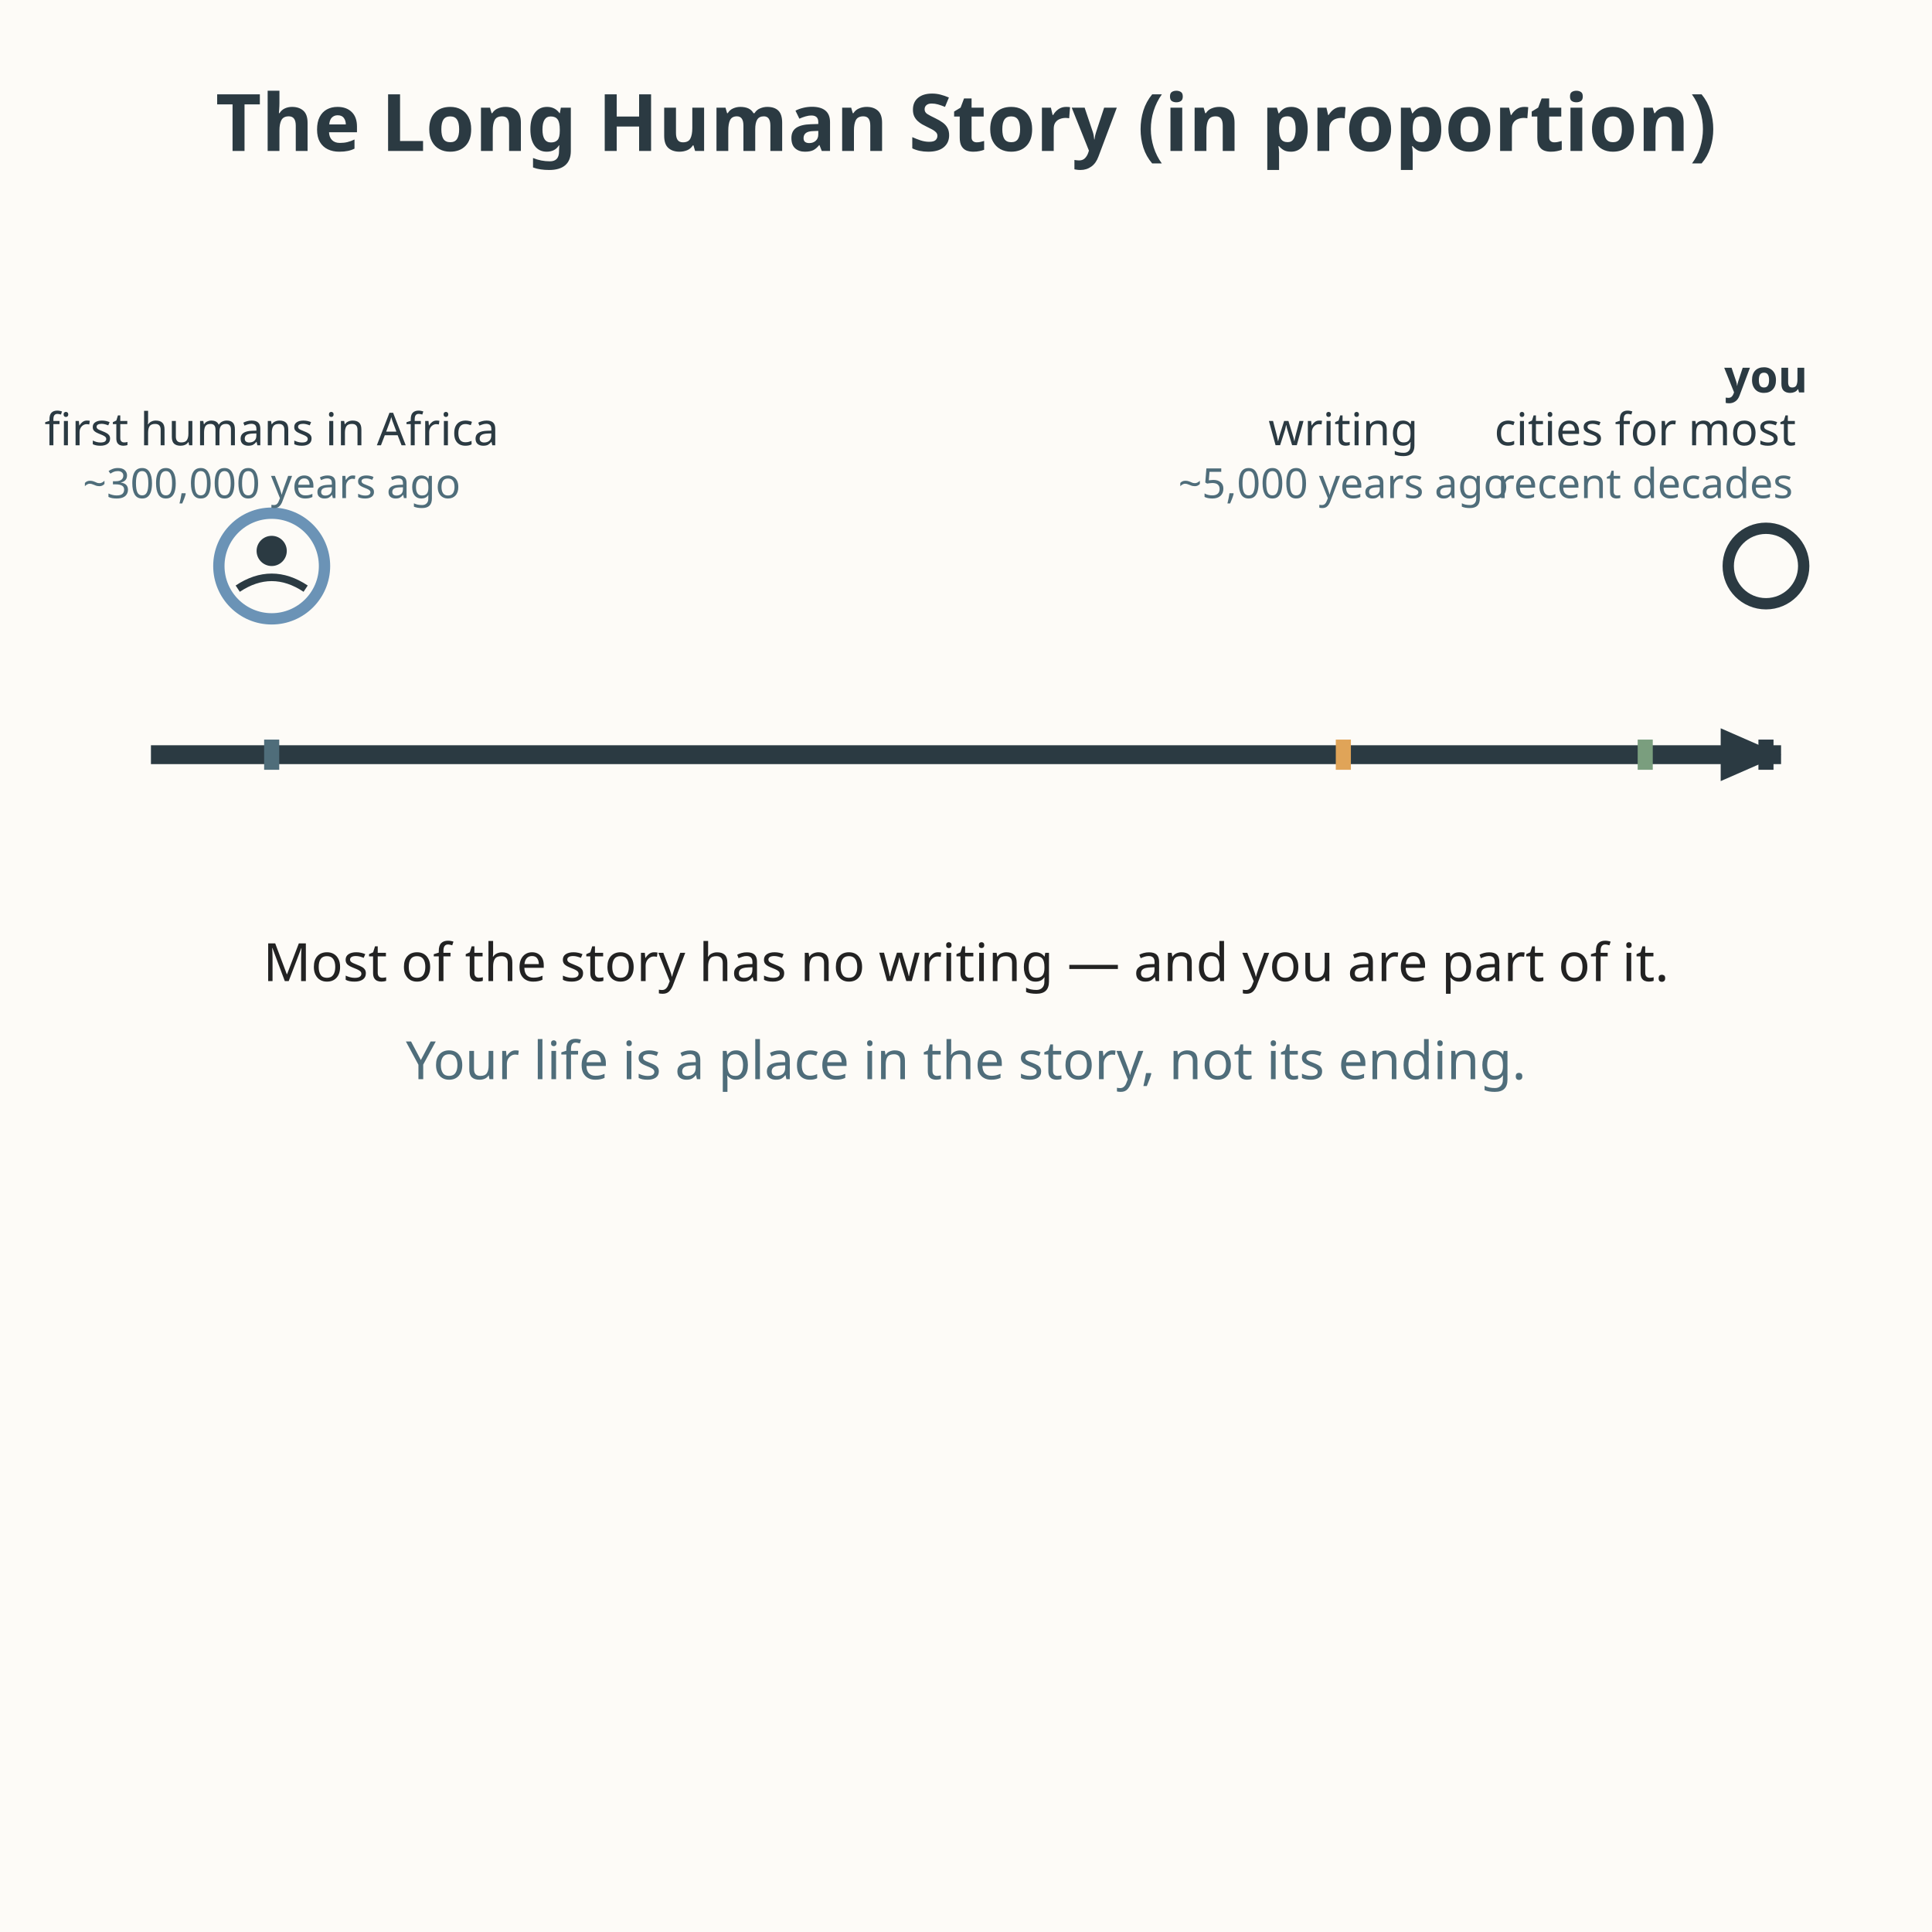
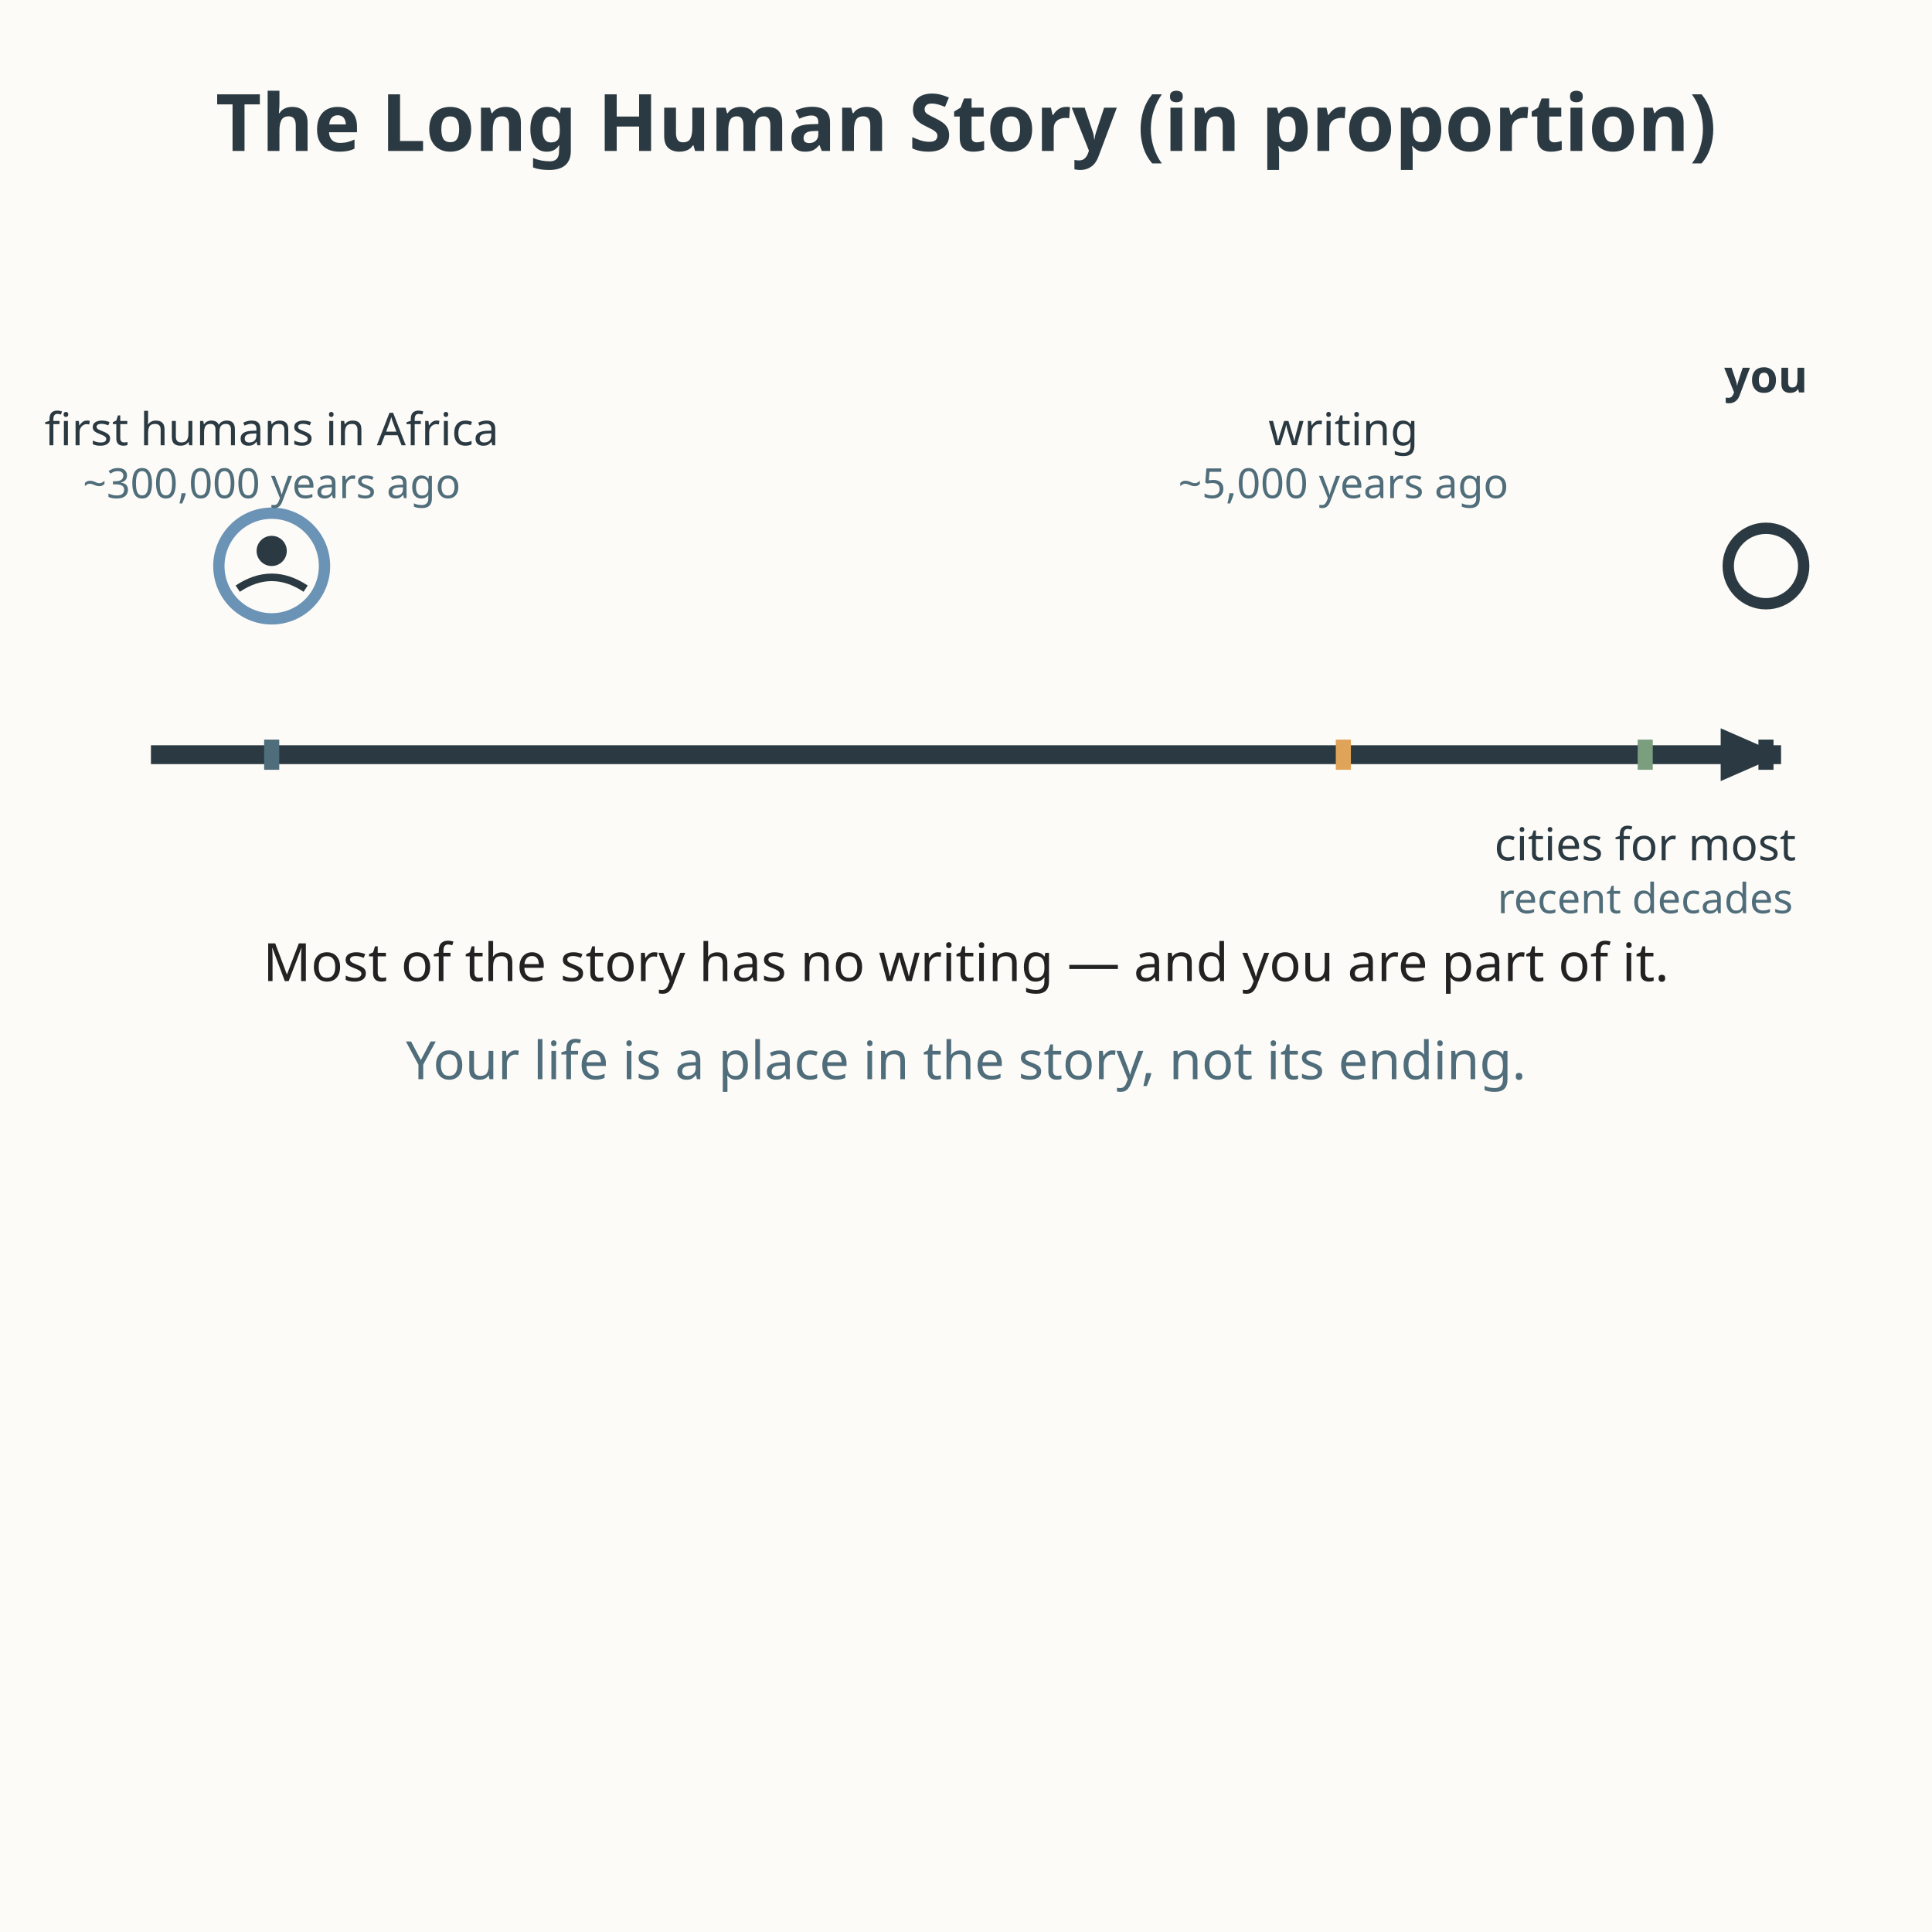
<svg xmlns="http://www.w3.org/2000/svg" viewBox="0 0 512 512" role="img" aria-labelledby="title-L-12-009-03-my-place-in-the-long-human-story desc-L-12-009-03-my-place-in-the-long-human-story">
  <rect width="512" height="512" fill="#fdfbf7" />
  <text x="256" y="40" text-anchor="middle" font-family="sans-serif" font-size="21" fill="#2b3a42" font-weight="bold">The Long Human Story (in proportion)</text>
  <line x1="40" y1="200" x2="472" y2="200" stroke="#2b3a42" stroke-width="5" />
  <polygon points="472,200 456,193 456,207" fill="#2b3a42" />
  <line x1="72" y1="196" x2="72" y2="204" stroke="#4f6d7a" stroke-width="4" />
  <circle cx="72" cy="150" r="14" fill="none" stroke="#6b93b6" stroke-width="3" />
  <circle cx="72" cy="146" r="4" fill="#2b3a42" />
  <path d="M63 156 Q72 150 81 156" fill="none" stroke="#2b3a42" stroke-width="2" />
  <text x="72" y="118" text-anchor="middle" font-family="sans-serif" font-size="12" fill="#2b3a42">first humans in Africa</text>
  <text x="72" y="132" text-anchor="middle" font-family="sans-serif" font-size="11" fill="#4f6d7a">~300,000 years ago</text>
  <line x1="356" y1="196" x2="356" y2="204" stroke="#e0a458" stroke-width="4" />
  <text x="356" y="118" text-anchor="middle" font-family="sans-serif" font-size="12" fill="#2b3a42">writing</text>
  <text x="356" y="132" text-anchor="middle" font-family="sans-serif" font-size="11" fill="#4f6d7a">~5,000 years ago</text>
  <line x1="436" y1="196" x2="436" y2="204" stroke="#7a9e7e" stroke-width="4" />
-   <text x="436" y="118" text-anchor="middle" font-family="sans-serif" font-size="12" fill="#2b3a42">cities for most</text>
-   <text x="436" y="132" text-anchor="middle" font-family="sans-serif" font-size="11" fill="#4f6d7a">recent decades</text>
+   <text x="436" y="228" text-anchor="middle" font-family="sans-serif" font-size="12" fill="#2b3a42">cities for most</text>
+   <text x="436" y="242" text-anchor="middle" font-family="sans-serif" font-size="11" fill="#4f6d7a">recent decades</text>
  <line x1="468" y1="196" x2="468" y2="204" stroke="#2b3a42" stroke-width="4" />
  <circle cx="468" cy="150" r="10" fill="none" stroke="#2b3a42" stroke-width="3" />
  <text x="468" y="104" text-anchor="middle" font-family="sans-serif" font-size="12" fill="#2b3a42" font-weight="bold">you</text>
  <text x="256" y="260" text-anchor="middle" font-family="sans-serif" font-size="14" fill="#222222">Most of the story has no writing — and you are part of it.</text>
  <text x="256" y="286" text-anchor="middle" font-family="sans-serif" font-size="14" fill="#4f6d7a">Your life is a place in the story, not its ending.</text>
</svg>
